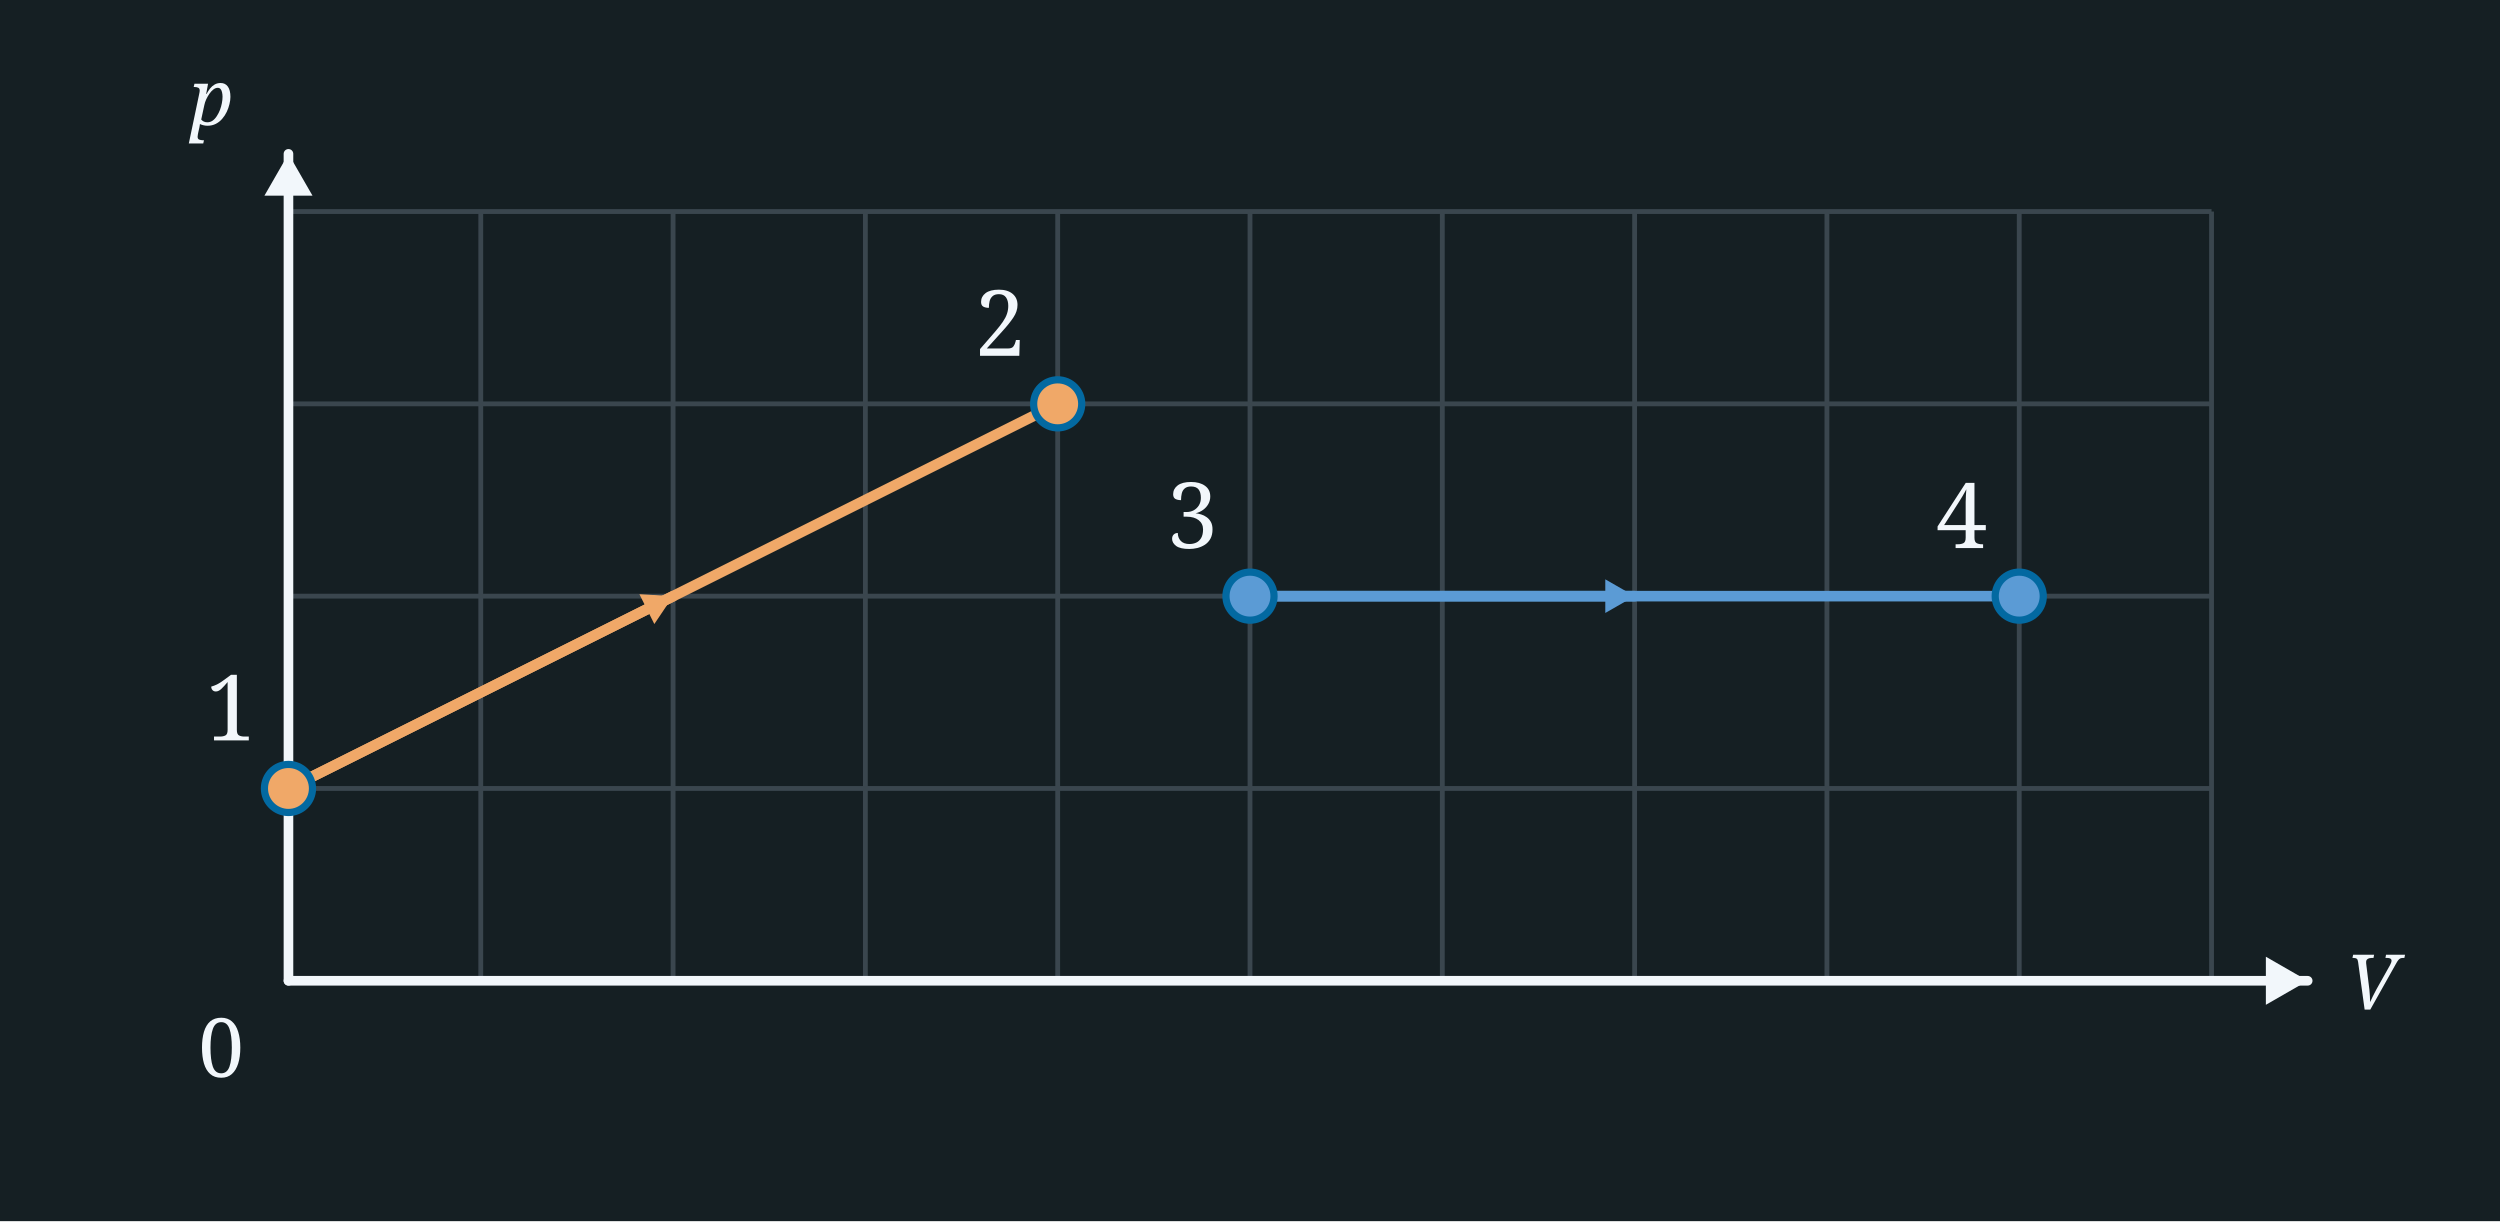
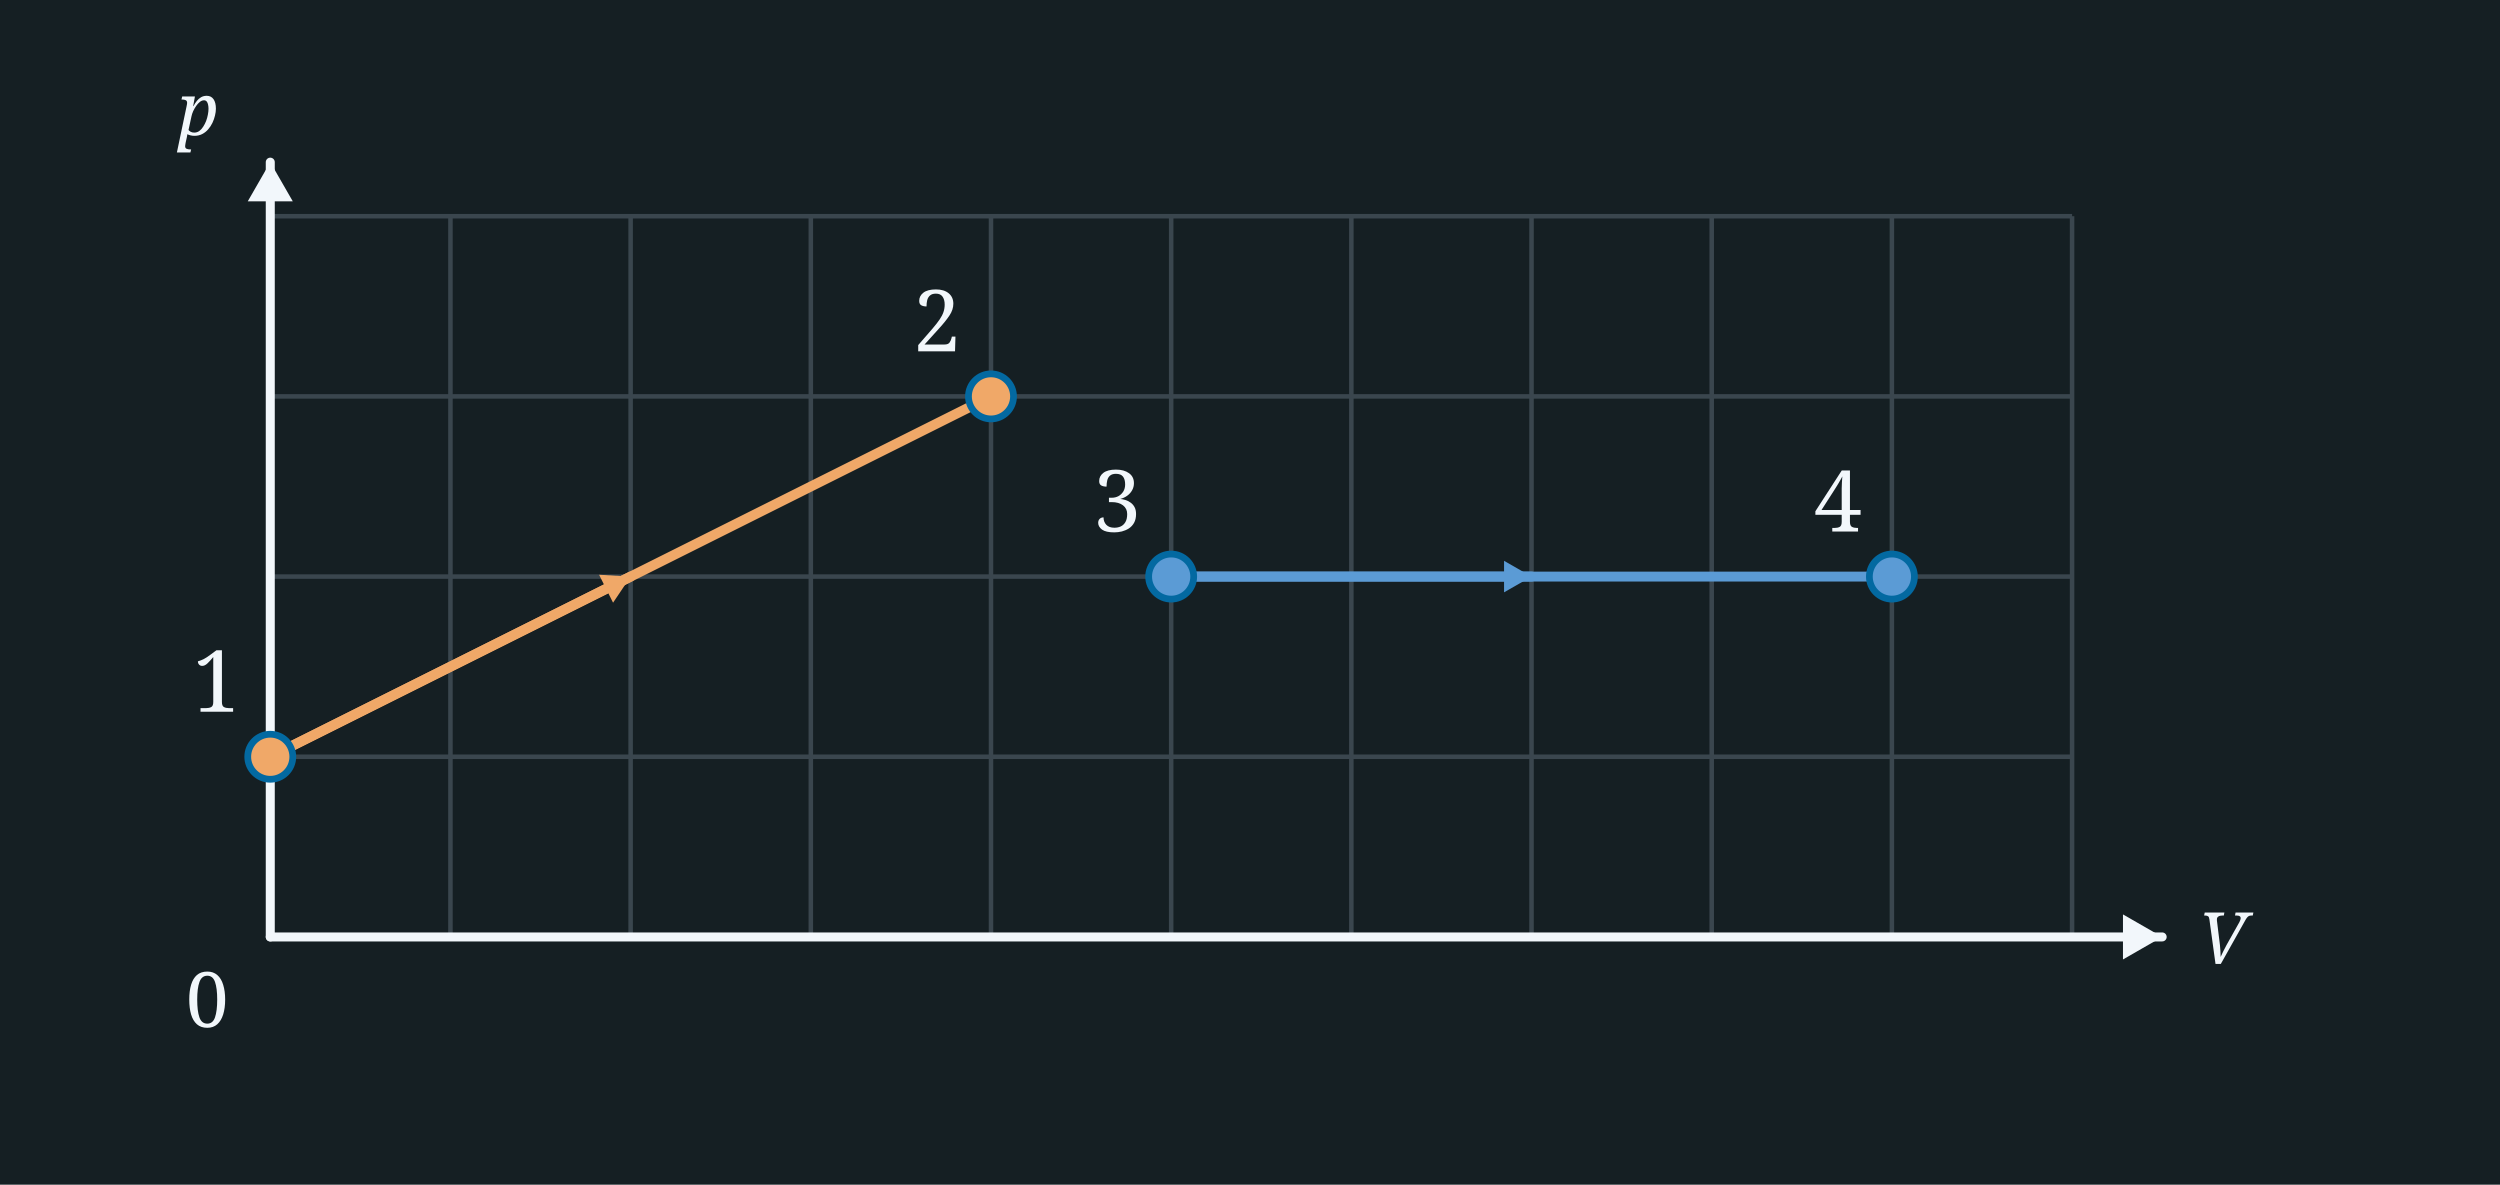
- <svg xmlns="http://www.w3.org/2000/svg" width="520" height="254" viewBox="0 0 520 254">
-   <rect x="0" y="0" width="520" height="254" fill="#151F23" />
-   <line x1="60" y1="44" x2="60" y2="204" stroke="#3A464E" stroke-width="1" />
-   <line x1="100" y1="44" x2="100" y2="204" stroke="#3A464E" stroke-width="1" />
-   <line x1="140" y1="44" x2="140" y2="204" stroke="#3A464E" stroke-width="1" />
-   <line x1="180" y1="44" x2="180" y2="204" stroke="#3A464E" stroke-width="1" />
-   <line x1="220" y1="44" x2="220" y2="204" stroke="#3A464E" stroke-width="1" />
-   <line x1="260" y1="44" x2="260" y2="204" stroke="#3A464E" stroke-width="1" />
-   <line x1="300" y1="44" x2="300" y2="204" stroke="#3A464E" stroke-width="1" />
-   <line x1="340" y1="44" x2="340" y2="204" stroke="#3A464E" stroke-width="1" />
-   <line x1="380" y1="44" x2="380" y2="204" stroke="#3A464E" stroke-width="1" />
-   <line x1="420" y1="44" x2="420" y2="204" stroke="#3A464E" stroke-width="1" />
-   <line x1="460" y1="44" x2="460" y2="204" stroke="#3A464E" stroke-width="1" />
-   <line x1="60" y1="44" x2="460" y2="44" stroke="#3A464E" stroke-width="1" />
-   <line x1="60" y1="84" x2="460" y2="84" stroke="#3A464E" stroke-width="1" />
-   <line x1="60" y1="124" x2="460" y2="124" stroke="#3A464E" stroke-width="1" />
-   <line x1="60" y1="164" x2="460" y2="164" stroke="#3A464E" stroke-width="1" />
-   <line x1="60" y1="204" x2="460" y2="204" stroke="#3A464E" stroke-width="1" />
-   <line x1="60.0" y1="204.0" x2="60.0" y2="32.0" stroke="#F2F7FB" stroke-width="2" stroke-linecap="round" />
-   <polygon points="60.0,32.0 65.0,40.7 55.0,40.7" fill="#F2F7FB" />
-   <line x1="60.0" y1="204.0" x2="480.0" y2="204.0" stroke="#F2F7FB" stroke-width="2" stroke-linecap="round" />
-   <polygon points="480.0,204.0 471.3,209.0 471.3,199.0" fill="#F2F7FB" />
-   <text x="46.0" y="224.0" font-family="Georgia, serif" font-weight="normal" font-size="17" fill="#F2F7FB" text-anchor="middle">0</text>
-   <text x="44.0" y="26.0" font-family="Georgia, serif" font-style="italic" font-weight="normal" font-size="16" fill="#F2F7FB" text-anchor="middle">p</text>
-   <text x="488.0" y="210.0" font-family="Georgia, serif" font-style="italic" font-weight="normal" font-size="16" fill="#F2F7FB" text-anchor="start">V</text>
-   <line x1="60" y1="164" x2="220" y2="84" stroke="#f0a868" stroke-width="2.2" />
-   <line x1="60.0" y1="164.0" x2="140.0" y2="124.0" stroke="#f0a868" stroke-width="2.2" stroke-linecap="round" />
-   <polygon points="140.0,124.0 136.1,129.8 133.0,123.6" fill="#f0a868" />
-   <circle cx="60.0" cy="164.0" r="5" fill="#f0a868" stroke="#0369a1" stroke-width="1.5" />
-   <text x="48.0" y="154.0" font-family="Georgia, serif" font-weight="normal" font-size="19" fill="#F2F7FB" text-anchor="middle">1</text>
-   <circle cx="220.0" cy="84.0" r="5" fill="#f0a868" stroke="#0369a1" stroke-width="1.5" />
-   <text x="208.0" y="74.0" font-family="Georgia, serif" font-weight="normal" font-size="19" fill="#F2F7FB" text-anchor="middle">2</text>
-   <line x1="260" y1="124" x2="420" y2="124" stroke="#5b9bd5" stroke-width="2.2" />
-   <line x1="260.0" y1="124.0" x2="340.0" y2="124.0" stroke="#5b9bd5" stroke-width="2.2" stroke-linecap="round" />
-   <polygon points="340.0,124.0 333.9,127.5 333.9,120.5" fill="#5b9bd5" />
-   <circle cx="260.0" cy="124.0" r="5" fill="#5b9bd5" stroke="#0369a1" stroke-width="1.5" />
-   <text x="248.0" y="114.0" font-family="Georgia, serif" font-weight="normal" font-size="19" fill="#F2F7FB" text-anchor="middle">3</text>
-   <circle cx="420.0" cy="124.0" r="5" fill="#5b9bd5" stroke="#0369a1" stroke-width="1.5" />
-   <text x="408.0" y="114.0" font-family="Georgia, serif" font-weight="normal" font-size="19" fill="#F2F7FB" text-anchor="middle">4</text>
+ <svg xmlns="http://www.w3.org/2000/svg" width="555" height="263" viewBox="0 0 555 263">
+   <rect x="0" y="0" width="555" height="263" fill="#151F23" />
+   <line x1="60" y1="48" x2="60" y2="208" stroke="#3A464E" stroke-width="1" />
+   <line x1="100" y1="48" x2="100" y2="208" stroke="#3A464E" stroke-width="1" />
+   <line x1="140" y1="48" x2="140" y2="208" stroke="#3A464E" stroke-width="1" />
+   <line x1="180" y1="48" x2="180" y2="208" stroke="#3A464E" stroke-width="1" />
+   <line x1="220" y1="48" x2="220" y2="208" stroke="#3A464E" stroke-width="1" />
+   <line x1="260" y1="48" x2="260" y2="208" stroke="#3A464E" stroke-width="1" />
+   <line x1="300" y1="48" x2="300" y2="208" stroke="#3A464E" stroke-width="1" />
+   <line x1="340" y1="48" x2="340" y2="208" stroke="#3A464E" stroke-width="1" />
+   <line x1="380" y1="48" x2="380" y2="208" stroke="#3A464E" stroke-width="1" />
+   <line x1="420" y1="48" x2="420" y2="208" stroke="#3A464E" stroke-width="1" />
+   <line x1="460" y1="48" x2="460" y2="208" stroke="#3A464E" stroke-width="1" />
+   <line x1="60" y1="48" x2="460" y2="48" stroke="#3A464E" stroke-width="1" />
+   <line x1="60" y1="88" x2="460" y2="88" stroke="#3A464E" stroke-width="1" />
+   <line x1="60" y1="128" x2="460" y2="128" stroke="#3A464E" stroke-width="1" />
+   <line x1="60" y1="168" x2="460" y2="168" stroke="#3A464E" stroke-width="1" />
+   <line x1="60" y1="208" x2="460" y2="208" stroke="#3A464E" stroke-width="1" />
+   <line x1="60.0" y1="208.0" x2="60.0" y2="36.0" stroke="#F2F7FB" stroke-width="2" stroke-linecap="round" />
+   <polygon points="60.0,36.0 65.0,44.7 55.0,44.7" fill="#F2F7FB" />
+   <line x1="60.0" y1="208.0" x2="480.0" y2="208.0" stroke="#F2F7FB" stroke-width="2" stroke-linecap="round" />
+   <polygon points="480.0,208.0 471.3,213.0 471.3,203.0" fill="#F2F7FB" />
+   <text x="46.0" y="228.0" font-family="Georgia, serif" font-weight="normal" font-size="17" fill="#F2F7FB" text-anchor="middle">0</text>
+   <text x="44.0" y="30.0" font-family="Georgia, serif" font-style="italic" font-weight="normal" font-size="16" fill="#F2F7FB" text-anchor="middle">p</text>
+   <text x="488.0" y="214.0" font-family="Georgia, serif" font-style="italic" font-weight="normal" font-size="16" fill="#F2F7FB" text-anchor="start">V</text>
+   <line x1="60" y1="168" x2="220" y2="88" stroke="#f0a868" stroke-width="2.2" />
+   <line x1="60.0" y1="168.0" x2="140.0" y2="128.0" stroke="#f0a868" stroke-width="2.2" stroke-linecap="round" />
+   <polygon points="140.0,128.0 136.1,133.8 133.0,127.6" fill="#f0a868" />
+   <circle cx="60.0" cy="168.0" r="5" fill="#f0a868" stroke="#0369a1" stroke-width="1.5" />
+   <text x="48.0" y="158.0" font-family="Georgia, serif" font-weight="normal" font-size="19" fill="#F2F7FB" text-anchor="middle">1</text>
+   <circle cx="220.0" cy="88.0" r="5" fill="#f0a868" stroke="#0369a1" stroke-width="1.5" />
+   <text x="208.0" y="78.0" font-family="Georgia, serif" font-weight="normal" font-size="19" fill="#F2F7FB" text-anchor="middle">2</text>
+   <line x1="260" y1="128" x2="420" y2="128" stroke="#5b9bd5" stroke-width="2.2" />
+   <line x1="260.0" y1="128.0" x2="340.0" y2="128.0" stroke="#5b9bd5" stroke-width="2.2" stroke-linecap="round" />
+   <polygon points="340.0,128.0 333.9,131.5 333.9,124.5" fill="#5b9bd5" />
+   <circle cx="260.0" cy="128.0" r="5" fill="#5b9bd5" stroke="#0369a1" stroke-width="1.5" />
+   <text x="248.0" y="118.0" font-family="Georgia, serif" font-weight="normal" font-size="19" fill="#F2F7FB" text-anchor="middle">3</text>
+   <circle cx="420.0" cy="128.0" r="5" fill="#5b9bd5" stroke="#0369a1" stroke-width="1.5" />
+   <text x="408.0" y="118.0" font-family="Georgia, serif" font-weight="normal" font-size="19" fill="#F2F7FB" text-anchor="middle">4</text>
</svg>
